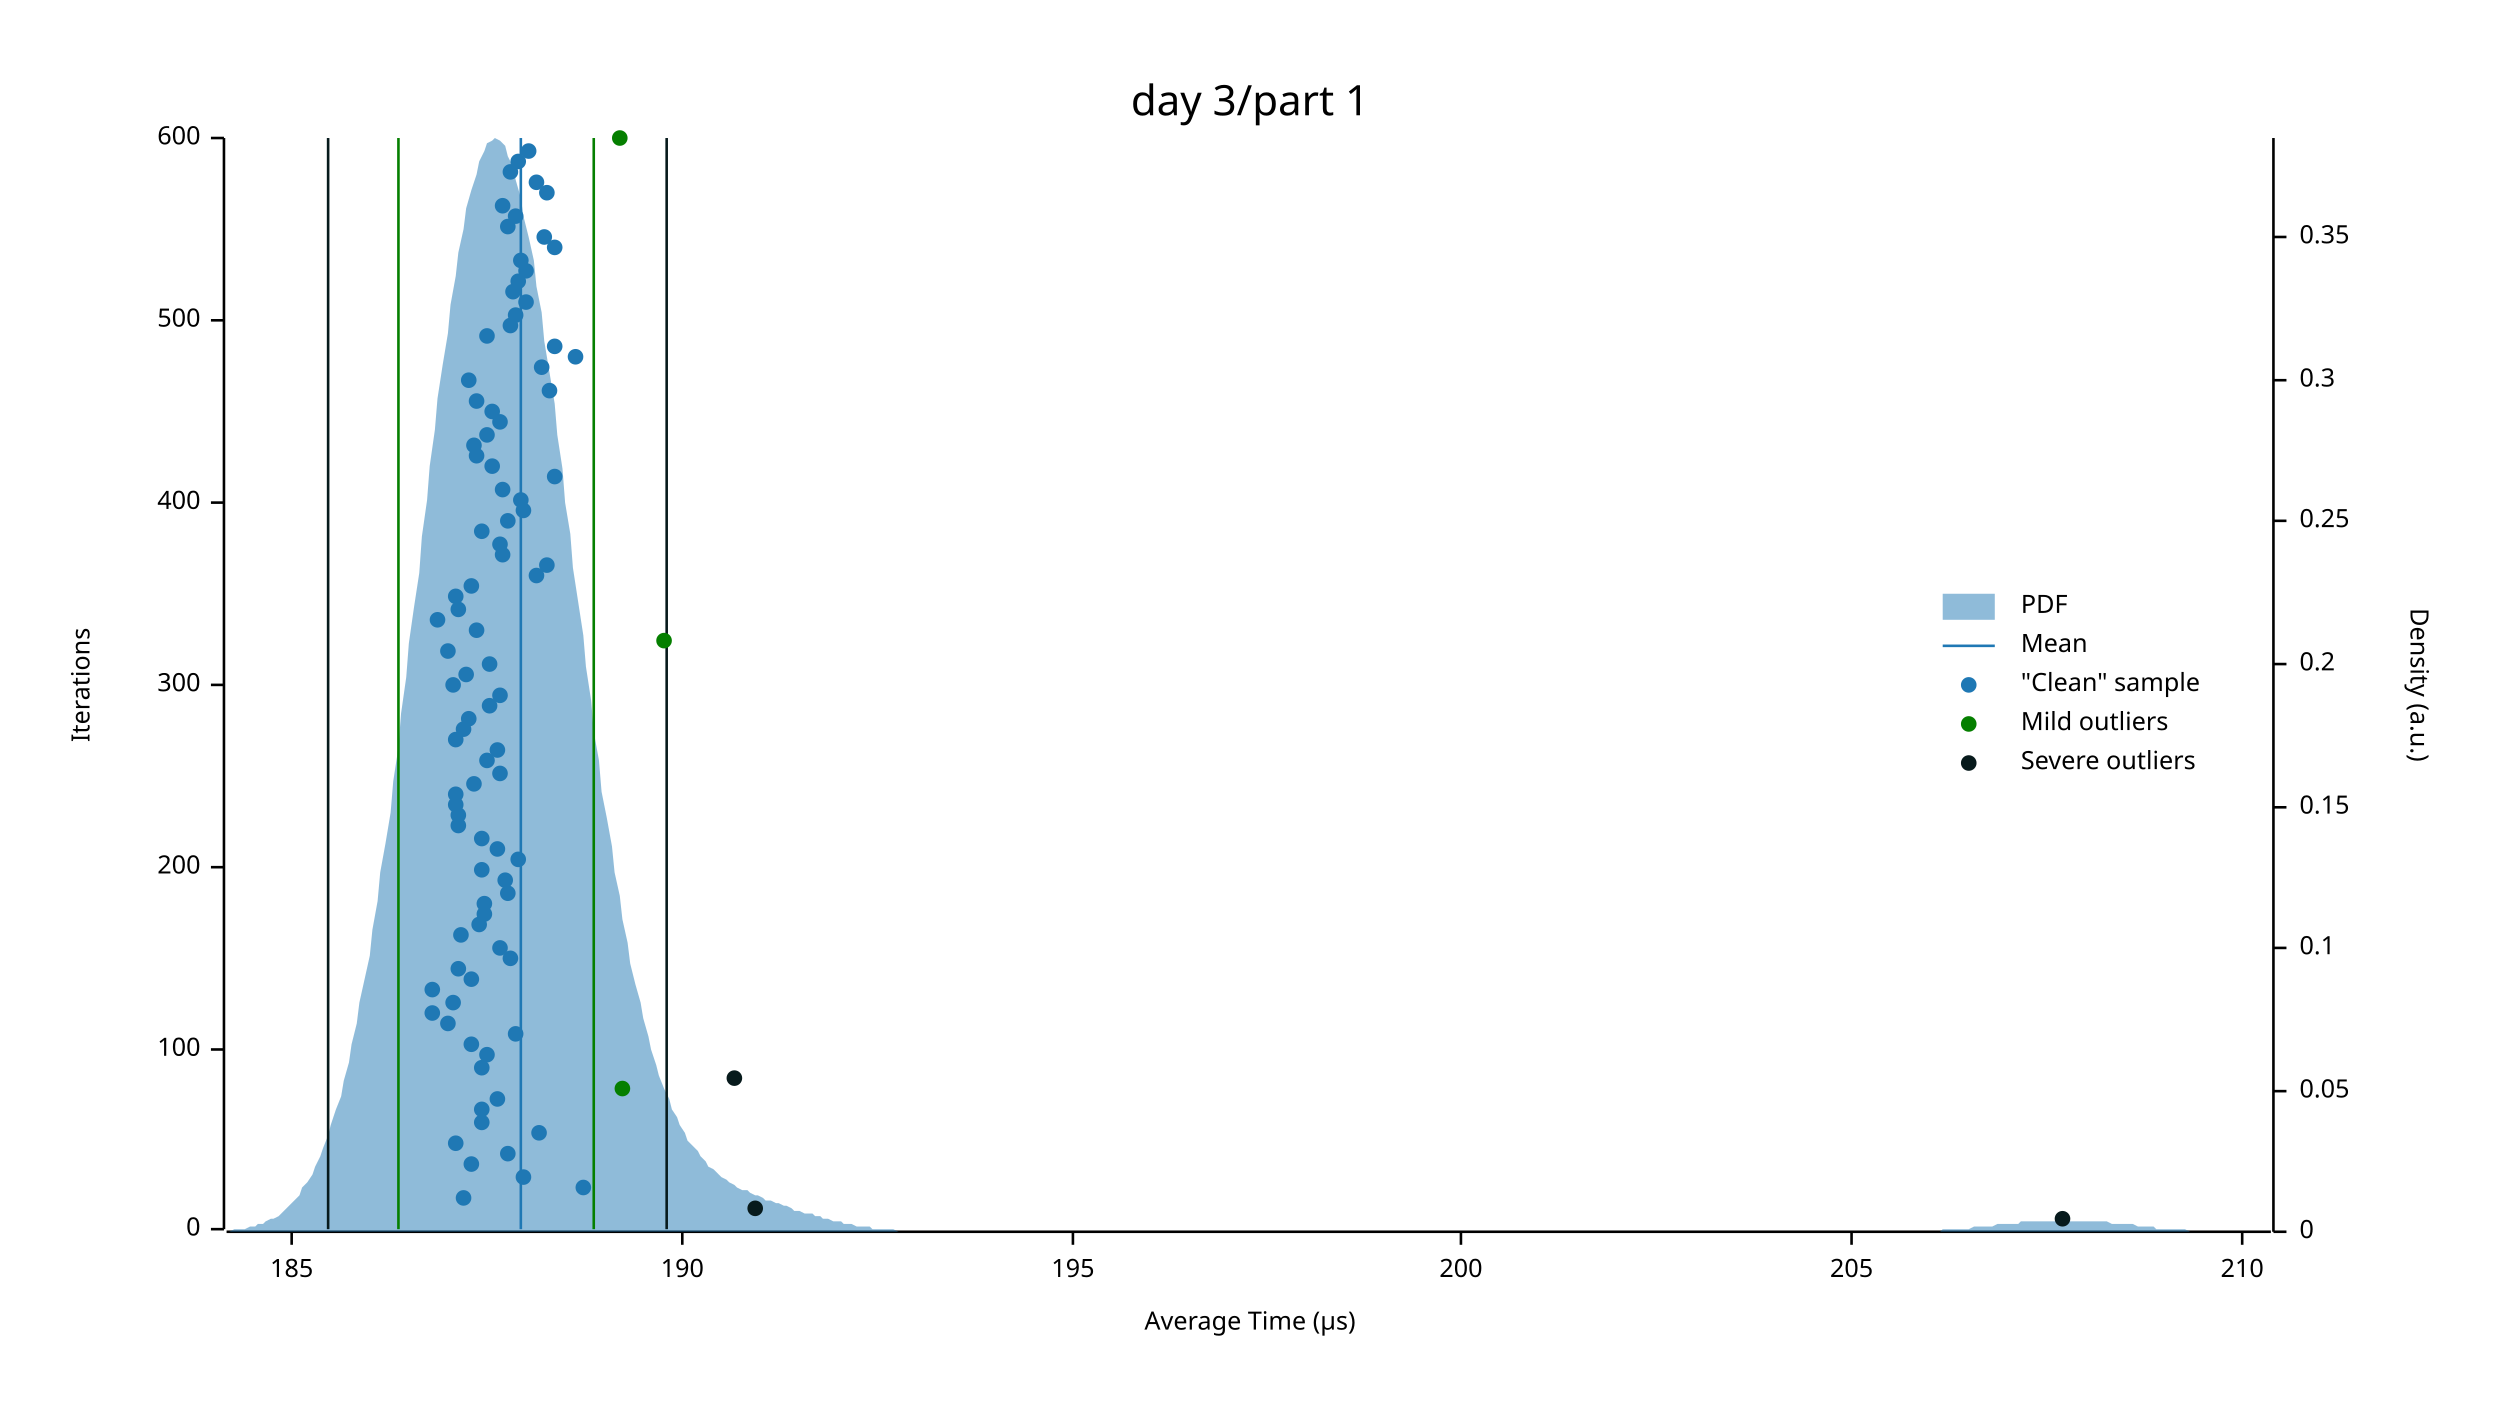
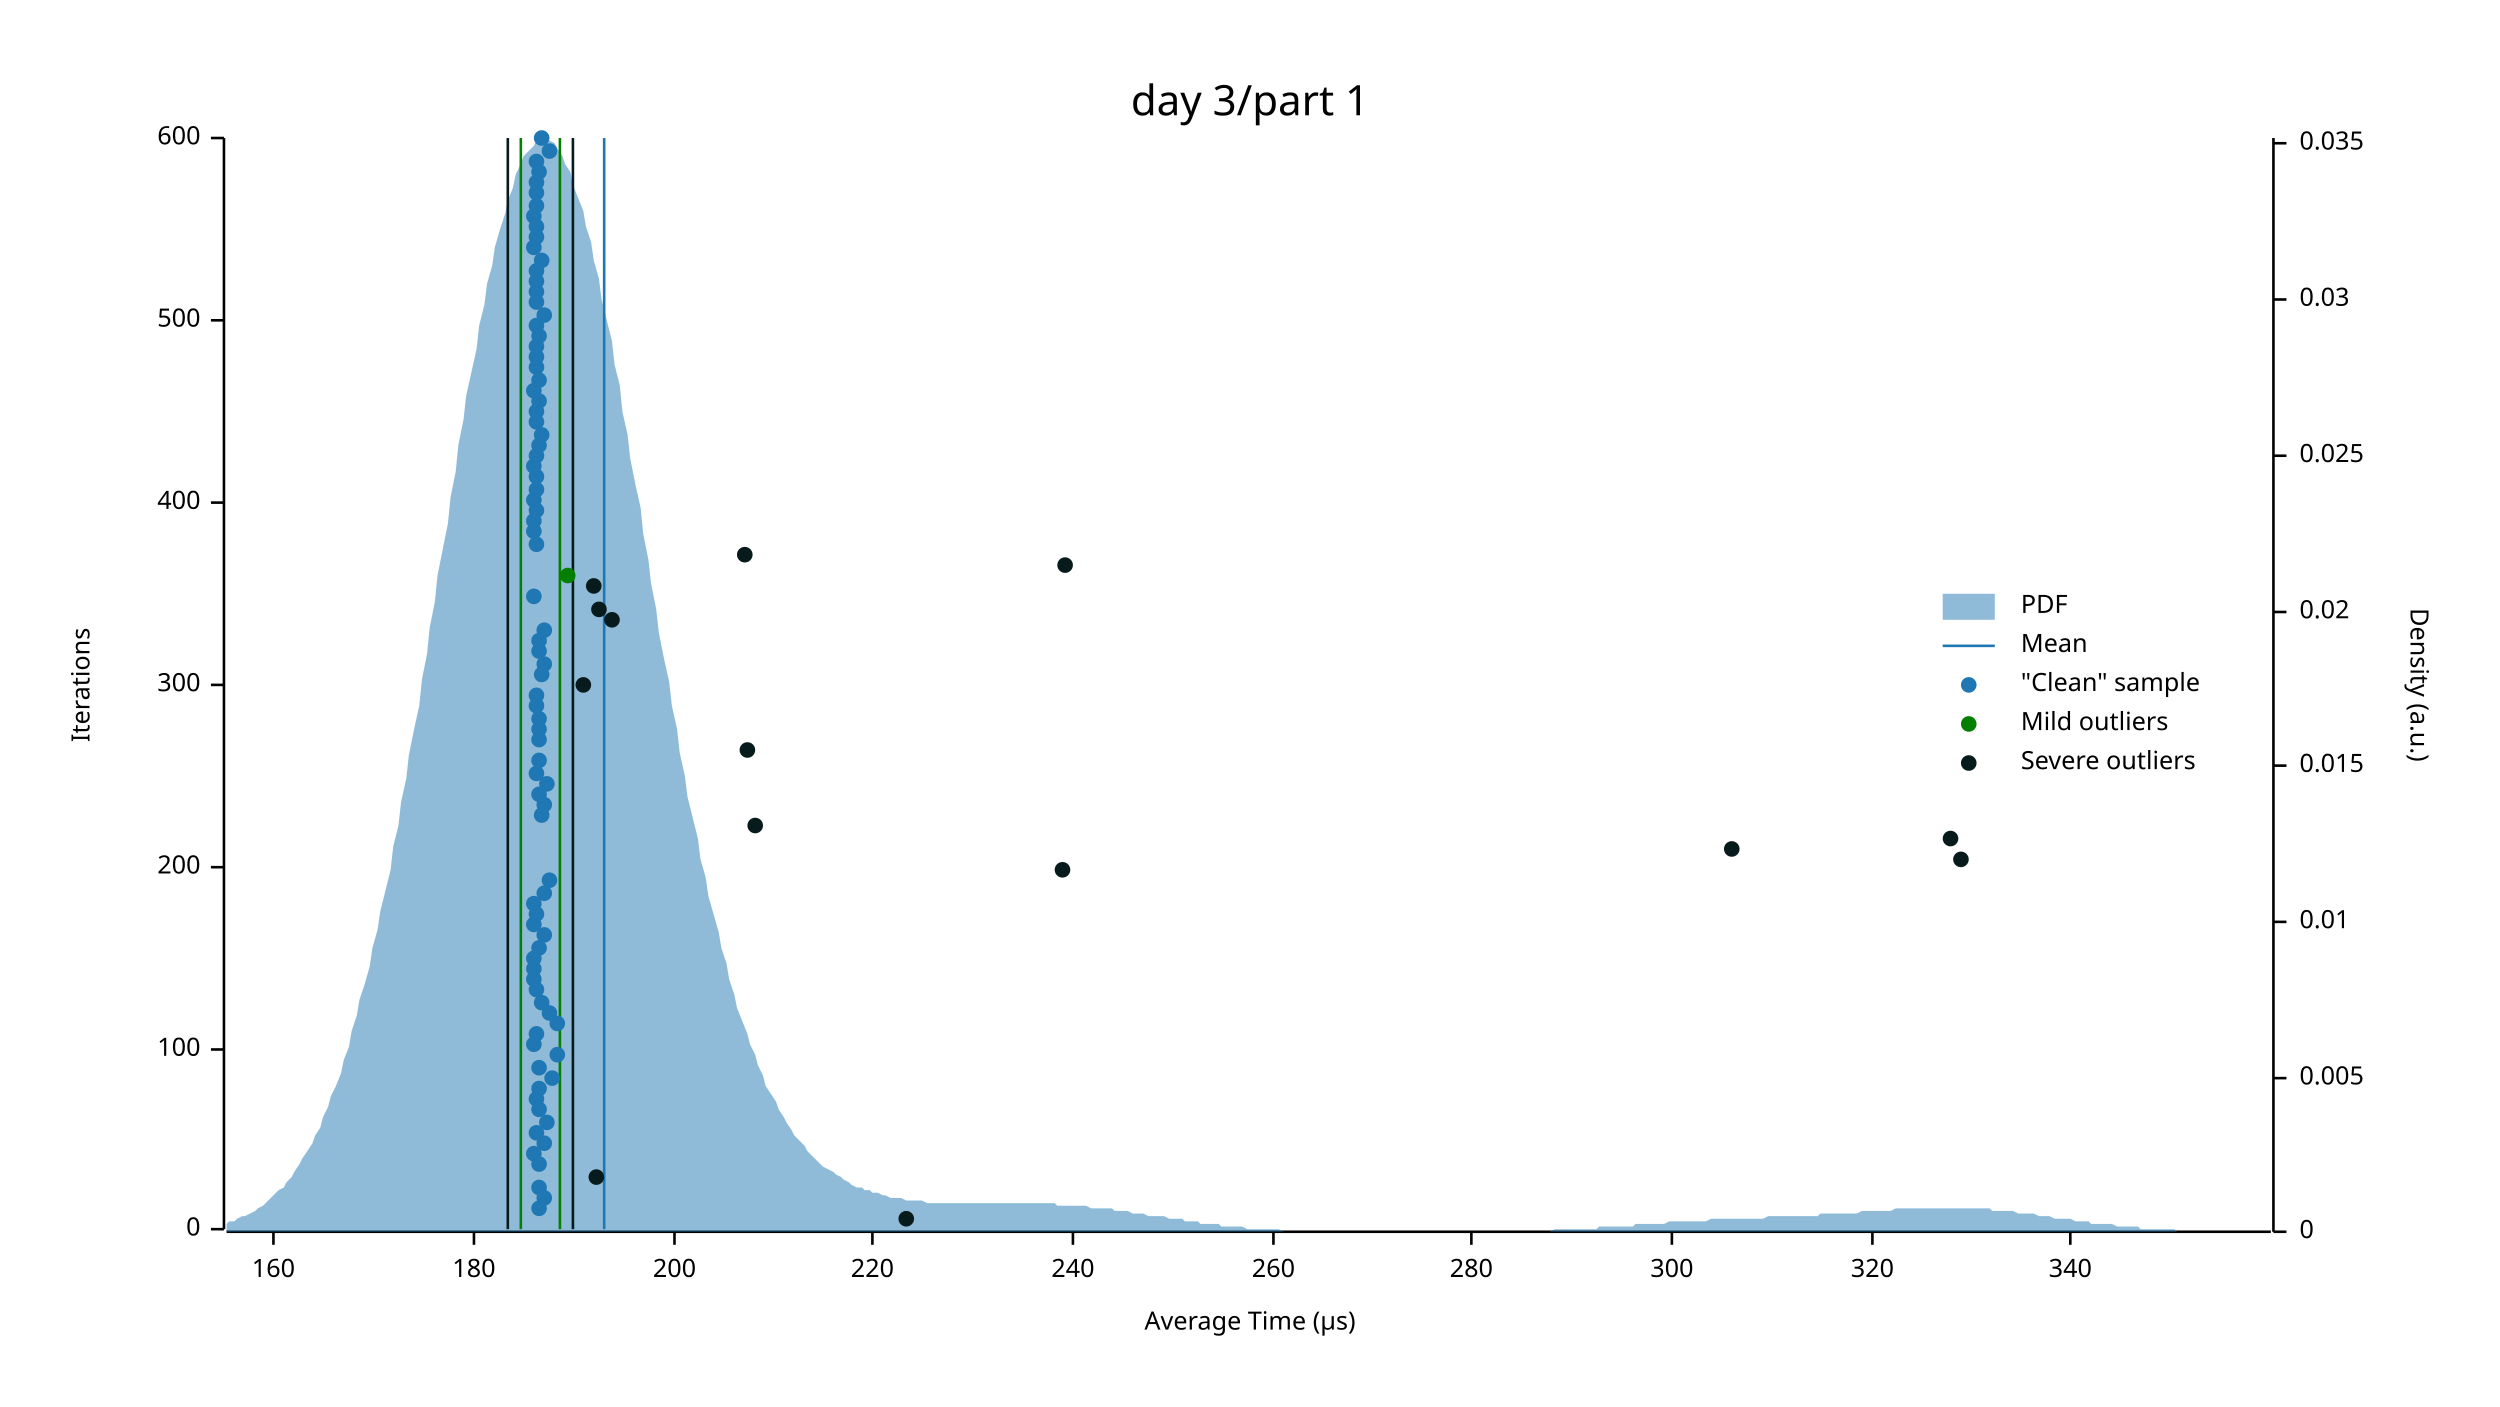
<svg xmlns="http://www.w3.org/2000/svg" width="960" height="540" viewBox="0 0 960 540">
  <text x="480" y="32" dy="0.76em" text-anchor="middle" font-family="sans-serif" font-size="16.129" opacity="1" fill="#000000">
day 3/part 1
</text>
  <text x="27" y="263" dy="0.76em" text-anchor="middle" font-family="sans-serif" font-size="9.677" opacity="1" fill="#000000" transform="rotate(270, 27, 263)">
Iterations
</text>
  <text x="480" y="513" dy="-0.5ex" text-anchor="middle" font-family="sans-serif" font-size="9.677" opacity="1" fill="#000000">
Average Time (µs)
</text>
  <polyline fill="none" opacity="1" stroke="#000000" stroke-width="1" points="86,53 86,472 " />
  <text x="77" y="472" dy="0.5ex" text-anchor="end" font-family="sans-serif" font-size="9.677" opacity="1" fill="#000000">
0
</text>
  <polyline fill="none" opacity="1" stroke="#000000" stroke-width="1" points="81,472 86,472 " />
  <text x="77" y="403" dy="0.5ex" text-anchor="end" font-family="sans-serif" font-size="9.677" opacity="1" fill="#000000">
100
</text>
  <polyline fill="none" opacity="1" stroke="#000000" stroke-width="1" points="81,403 86,403 " />
  <text x="77" y="333" dy="0.5ex" text-anchor="end" font-family="sans-serif" font-size="9.677" opacity="1" fill="#000000">
200
</text>
  <polyline fill="none" opacity="1" stroke="#000000" stroke-width="1" points="81,333 86,333 " />
  <text x="77" y="263" dy="0.5ex" text-anchor="end" font-family="sans-serif" font-size="9.677" opacity="1" fill="#000000">
300
</text>
  <polyline fill="none" opacity="1" stroke="#000000" stroke-width="1" points="81,263 86,263 " />
  <text x="77" y="193" dy="0.5ex" text-anchor="end" font-family="sans-serif" font-size="9.677" opacity="1" fill="#000000">
400
</text>
  <polyline fill="none" opacity="1" stroke="#000000" stroke-width="1" points="81,193 86,193 " />
  <text x="77" y="123" dy="0.5ex" text-anchor="end" font-family="sans-serif" font-size="9.677" opacity="1" fill="#000000">
500
</text>
  <polyline fill="none" opacity="1" stroke="#000000" stroke-width="1" points="81,123 86,123 " />
  <text x="77" y="53" dy="0.5ex" text-anchor="end" font-family="sans-serif" font-size="9.677" opacity="1" fill="#000000">
600
</text>
  <polyline fill="none" opacity="1" stroke="#000000" stroke-width="1" points="81,53 86,53 " />
  <polyline fill="none" opacity="1" stroke="#000000" stroke-width="1" points="87,473 872,473 " />
-   <text x="112" y="483" dy="0.76em" text-anchor="middle" font-family="sans-serif" font-size="9.677" opacity="1" fill="#000000">
- 185
- </text>
-   <polyline fill="none" opacity="1" stroke="#000000" stroke-width="1" points="112,473 112,478 " />
-   <text x="262" y="483" dy="0.76em" text-anchor="middle" font-family="sans-serif" font-size="9.677" opacity="1" fill="#000000">
- 190
- </text>
-   <polyline fill="none" opacity="1" stroke="#000000" stroke-width="1" points="262,473 262,478 " />
+   <text x="105" y="483" dy="0.76em" text-anchor="middle" font-family="sans-serif" font-size="9.677" opacity="1" fill="#000000">
+ 160
+ </text>
+   <polyline fill="none" opacity="1" stroke="#000000" stroke-width="1" points="105,473 105,478 " />
+   <text x="182" y="483" dy="0.76em" text-anchor="middle" font-family="sans-serif" font-size="9.677" opacity="1" fill="#000000">
+ 180
+ </text>
+   <polyline fill="none" opacity="1" stroke="#000000" stroke-width="1" points="182,473 182,478 " />
+   <text x="259" y="483" dy="0.76em" text-anchor="middle" font-family="sans-serif" font-size="9.677" opacity="1" fill="#000000">
+ 200
+ </text>
+   <polyline fill="none" opacity="1" stroke="#000000" stroke-width="1" points="259,473 259,478 " />
+   <text x="335" y="483" dy="0.76em" text-anchor="middle" font-family="sans-serif" font-size="9.677" opacity="1" fill="#000000">
+ 220
+ </text>
+   <polyline fill="none" opacity="1" stroke="#000000" stroke-width="1" points="335,473 335,478 " />
  <text x="412" y="483" dy="0.76em" text-anchor="middle" font-family="sans-serif" font-size="9.677" opacity="1" fill="#000000">
- 195
+ 240
</text>
  <polyline fill="none" opacity="1" stroke="#000000" stroke-width="1" points="412,473 412,478 " />
-   <text x="561" y="483" dy="0.76em" text-anchor="middle" font-family="sans-serif" font-size="9.677" opacity="1" fill="#000000">
- 200
- </text>
-   <polyline fill="none" opacity="1" stroke="#000000" stroke-width="1" points="561,473 561,478 " />
-   <text x="711" y="483" dy="0.76em" text-anchor="middle" font-family="sans-serif" font-size="9.677" opacity="1" fill="#000000">
- 205
- </text>
-   <polyline fill="none" opacity="1" stroke="#000000" stroke-width="1" points="711,473 711,478 " />
-   <text x="861" y="483" dy="0.76em" text-anchor="middle" font-family="sans-serif" font-size="9.677" opacity="1" fill="#000000">
- 210
- </text>
-   <polyline fill="none" opacity="1" stroke="#000000" stroke-width="1" points="861,473 861,478 " />
+   <text x="489" y="483" dy="0.76em" text-anchor="middle" font-family="sans-serif" font-size="9.677" opacity="1" fill="#000000">
+ 260
+ </text>
+   <polyline fill="none" opacity="1" stroke="#000000" stroke-width="1" points="489,473 489,478 " />
+   <text x="565" y="483" dy="0.76em" text-anchor="middle" font-family="sans-serif" font-size="9.677" opacity="1" fill="#000000">
+ 280
+ </text>
+   <polyline fill="none" opacity="1" stroke="#000000" stroke-width="1" points="565,473 565,478 " />
+   <text x="642" y="483" dy="0.76em" text-anchor="middle" font-family="sans-serif" font-size="9.677" opacity="1" fill="#000000">
+ 300
+ </text>
+   <polyline fill="none" opacity="1" stroke="#000000" stroke-width="1" points="642,473 642,478 " />
+   <text x="719" y="483" dy="0.76em" text-anchor="middle" font-family="sans-serif" font-size="9.677" opacity="1" fill="#000000">
+ 320
+ </text>
+   <polyline fill="none" opacity="1" stroke="#000000" stroke-width="1" points="719,473 719,478 " />
+   <text x="795" y="483" dy="0.76em" text-anchor="middle" font-family="sans-serif" font-size="9.677" opacity="1" fill="#000000">
+ 340
+ </text>
+   <polyline fill="none" opacity="1" stroke="#000000" stroke-width="1" points="795,473 795,478 " />
  <text x="933" y="263" dy="0.76em" text-anchor="middle" font-family="sans-serif" font-size="9.677" opacity="1" fill="#000000" transform="rotate(90, 933, 263)">
Density (a.u.)
</text>
  <polyline fill="none" opacity="1" stroke="#000000" stroke-width="1" points="873,53 873,473 " />
  <text x="883" y="473" dy="0.5ex" text-anchor="start" font-family="sans-serif" font-size="9.677" opacity="1" fill="#000000">
0
</text>
  <polyline fill="none" opacity="1" stroke="#000000" stroke-width="1" points="873,473 878,473 " />
-   <text x="883" y="419" dy="0.5ex" text-anchor="start" font-family="sans-serif" font-size="9.677" opacity="1" fill="#000000">
- 0.05
- </text>
-   <polyline fill="none" opacity="1" stroke="#000000" stroke-width="1" points="873,419 878,419 " />
-   <text x="883" y="364" dy="0.5ex" text-anchor="start" font-family="sans-serif" font-size="9.677" opacity="1" fill="#000000">
- 0.1
- </text>
-   <polyline fill="none" opacity="1" stroke="#000000" stroke-width="1" points="873,364 878,364 " />
-   <text x="883" y="310" dy="0.5ex" text-anchor="start" font-family="sans-serif" font-size="9.677" opacity="1" fill="#000000">
- 0.15
- </text>
-   <polyline fill="none" opacity="1" stroke="#000000" stroke-width="1" points="873,310 878,310 " />
-   <text x="883" y="255" dy="0.5ex" text-anchor="start" font-family="sans-serif" font-size="9.677" opacity="1" fill="#000000">
- 0.2
- </text>
-   <polyline fill="none" opacity="1" stroke="#000000" stroke-width="1" points="873,255 878,255 " />
-   <text x="883" y="200" dy="0.5ex" text-anchor="start" font-family="sans-serif" font-size="9.677" opacity="1" fill="#000000">
- 0.25
- </text>
-   <polyline fill="none" opacity="1" stroke="#000000" stroke-width="1" points="873,200 878,200 " />
-   <text x="883" y="146" dy="0.5ex" text-anchor="start" font-family="sans-serif" font-size="9.677" opacity="1" fill="#000000">
- 0.3
- </text>
-   <polyline fill="none" opacity="1" stroke="#000000" stroke-width="1" points="873,146 878,146 " />
-   <text x="883" y="91" dy="0.5ex" text-anchor="start" font-family="sans-serif" font-size="9.677" opacity="1" fill="#000000">
- 0.35
- </text>
-   <polyline fill="none" opacity="1" stroke="#000000" stroke-width="1" points="873,91 878,91 " />
-   <polygon opacity="0.5" fill="#1F78B4" points="87,473 88,473 90,472 91,472 93,472 94,472 96,471 98,471 99,470 101,470 102,469 104,468 105,468 107,467 109,465 110,464 112,462 113,461 115,459 116,456 118,454 120,451 121,448 123,444 124,441 126,436 127,432 129,426 131,421 132,415 134,408 135,401 137,393 138,385 140,376 142,367 143,357 145,346 146,335 148,324 150,312 151,300 153,287 154,274 156,260 157,247 159,233 161,220 162,206 164,192 165,179 167,165 168,153 170,140 172,128 173,117 175,106 176,97 178,88 179,80 181,73 183,67 184,62 186,58 187,55 189,54 190,53 192,54 194,56 195,60 197,64 198,69 200,76 201,83 203,91 205,100 206,110 208,120 209,131 211,143 213,155 214,167 216,180 217,193 219,205 220,218 222,231 224,244 225,256 227,269 228,281 230,292 231,304 233,314 235,325 236,335 238,344 239,353 241,362 242,370 244,378 246,385 247,391 249,398 250,403 252,409 253,413 255,418 257,422 258,426 260,429 261,432 263,435 264,438 266,440 268,442 269,444 271,446 272,448 274,449 276,451 277,452 279,453 280,454 282,455 283,456 285,457 287,457 288,458 290,459 291,459 293,460 294,461 296,461 298,462 299,462 301,463 302,463 304,464 305,465 307,465 309,466 310,466 312,466 313,467 315,467 316,468 318,468 320,469 321,469 323,469 324,470 326,470 327,470 329,471 331,471 332,471 334,471 335,472 337,472 339,472 340,472 342,472 343,472 345,473 346,473 348,473 350,473 351,473 353,473 354,473 356,473 357,473 359,473 361,473 362,473 364,473 365,473 367,473 368,473 370,473 372,473 373,473 375,473 376,473 378,473 379,473 381,473 383,473 384,473 386,473 387,473 389,473 391,473 392,473 394,473 395,473 397,473 398,473 400,473 402,473 403,473 405,473 406,473 408,473 409,473 411,473 413,473 414,473 416,473 417,473 419,473 420,473 422,473 424,473 425,473 427,473 428,473 430,473 431,473 433,473 435,473 436,473 438,473 439,473 441,473 442,473 444,473 446,473 447,473 449,473 450,473 452,473 454,473 455,473 457,473 458,473 460,473 461,473 463,473 465,473 466,473 468,473 469,473 471,473 472,473 474,473 476,473 477,473 479,473 480,473 482,473 483,473 485,473 487,473 488,473 490,473 491,473 493,473 494,473 496,473 498,473 499,473 501,473 502,473 504,473 505,473 507,473 509,473 510,473 512,473 513,473 515,473 517,473 518,473 520,473 521,473 523,473 524,473 526,473 528,473 529,473 531,473 532,473 534,473 535,473 537,473 539,473 540,473 542,473 543,473 545,473 546,473 548,473 550,473 551,473 553,473 554,473 556,473 557,473 559,473 561,473 562,473 564,473 565,473 567,473 568,473 570,473 572,473 573,473 575,473 576,473 578,473 580,473 581,473 583,473 584,473 586,473 587,473 589,473 591,473 592,473 594,473 595,473 597,473 598,473 600,473 602,473 603,473 605,473 606,473 608,473 609,473 611,473 613,473 614,473 616,473 617,473 619,473 620,473 622,473 624,473 625,473 627,473 628,473 630,473 632,473 633,473 635,473 636,473 638,473 639,473 641,473 643,473 644,473 646,473 647,473 649,473 650,473 652,473 654,473 655,473 657,473 658,473 660,473 661,473 663,473 665,473 666,473 668,473 669,473 671,473 672,473 674,473 676,473 677,473 679,473 680,473 682,473 683,473 685,473 687,473 688,473 690,473 691,473 693,473 695,473 696,473 698,473 699,473 701,473 702,473 704,473 706,473 707,473 709,473 710,473 712,473 713,473 715,473 717,473 718,473 720,473 721,473 723,473 724,473 726,473 728,473 729,473 731,473 732,473 734,473 735,473 737,473 739,473 740,473 742,473 743,473 745,473 746,472 748,472 750,472 751,472 753,472 754,472 756,472 758,471 759,471 761,471 762,471 764,471 765,471 767,470 769,470 770,470 772,470 773,470 775,470 776,469 778,469 780,469 781,469 783,469 784,469 786,469 787,469 789,469 791,469 792,469 794,469 795,469 797,469 798,469 800,469 802,469 803,469 805,469 806,469 808,469 809,469 811,470 813,470 814,470 816,470 817,470 819,470 821,471 822,471 824,471 825,471 827,471 828,472 830,472 832,472 833,472 835,472 836,472 838,472 839,472 841,473 843,473 844,473 846,473 847,473 849,473 850,473 852,473 854,473 855,473 857,473 858,473 860,473 861,473 863,473 865,473 866,473 868,473 869,473 871,473 873,473 873,473 87,473 " />
-   <polyline fill="none" opacity="1" stroke="#1F78B4" stroke-width="1" points="200,472 200,53 " />
-   <polyline fill="none" opacity="1" stroke="#057F00" stroke-width="1" points="153,472 153,53 " />
-   <polyline fill="none" opacity="1" stroke="#057F00" stroke-width="1" points="228,472 228,53 " />
-   <polyline fill="none" opacity="1" stroke="#071A1C" stroke-width="1" points="126,472 126,53 " />
-   <polyline fill="none" opacity="1" stroke="#071A1C" stroke-width="1" points="256,472 256,53 " />
-   <circle cx="178" cy="460" r="3" opacity="1" fill="#1F78B4" stroke="none" stroke-width="1" />
-   <circle cx="224" cy="456" r="3" opacity="1" fill="#1F78B4" stroke="none" stroke-width="1" />
-   <circle cx="201" cy="452" r="3" opacity="1" fill="#1F78B4" stroke="none" stroke-width="1" />
-   <circle cx="181" cy="447" r="3" opacity="1" fill="#1F78B4" stroke="none" stroke-width="1" />
-   <circle cx="195" cy="443" r="3" opacity="1" fill="#1F78B4" stroke="none" stroke-width="1" />
-   <circle cx="175" cy="439" r="3" opacity="1" fill="#1F78B4" stroke="none" stroke-width="1" />
-   <circle cx="207" cy="435" r="3" opacity="1" fill="#1F78B4" stroke="none" stroke-width="1" />
-   <circle cx="185" cy="431" r="3" opacity="1" fill="#1F78B4" stroke="none" stroke-width="1" />
-   <circle cx="185" cy="426" r="3" opacity="1" fill="#1F78B4" stroke="none" stroke-width="1" />
-   <circle cx="191" cy="422" r="3" opacity="1" fill="#1F78B4" stroke="none" stroke-width="1" />
-   <circle cx="185" cy="410" r="3" opacity="1" fill="#1F78B4" stroke="none" stroke-width="1" />
-   <circle cx="187" cy="405" r="3" opacity="1" fill="#1F78B4" stroke="none" stroke-width="1" />
-   <circle cx="181" cy="401" r="3" opacity="1" fill="#1F78B4" stroke="none" stroke-width="1" />
-   <circle cx="198" cy="397" r="3" opacity="1" fill="#1F78B4" stroke="none" stroke-width="1" />
-   <circle cx="172" cy="393" r="3" opacity="1" fill="#1F78B4" stroke="none" stroke-width="1" />
-   <circle cx="166" cy="389" r="3" opacity="1" fill="#1F78B4" stroke="none" stroke-width="1" />
-   <circle cx="174" cy="385" r="3" opacity="1" fill="#1F78B4" stroke="none" stroke-width="1" />
-   <circle cx="166" cy="380" r="3" opacity="1" fill="#1F78B4" stroke="none" stroke-width="1" />
-   <circle cx="181" cy="376" r="3" opacity="1" fill="#1F78B4" stroke="none" stroke-width="1" />
-   <circle cx="176" cy="372" r="3" opacity="1" fill="#1F78B4" stroke="none" stroke-width="1" />
-   <circle cx="196" cy="368" r="3" opacity="1" fill="#1F78B4" stroke="none" stroke-width="1" />
-   <circle cx="192" cy="364" r="3" opacity="1" fill="#1F78B4" stroke="none" stroke-width="1" />
-   <circle cx="177" cy="359" r="3" opacity="1" fill="#1F78B4" stroke="none" stroke-width="1" />
-   <circle cx="184" cy="355" r="3" opacity="1" fill="#1F78B4" stroke="none" stroke-width="1" />
-   <circle cx="186" cy="351" r="3" opacity="1" fill="#1F78B4" stroke="none" stroke-width="1" />
-   <circle cx="186" cy="347" r="3" opacity="1" fill="#1F78B4" stroke="none" stroke-width="1" />
-   <circle cx="195" cy="343" r="3" opacity="1" fill="#1F78B4" stroke="none" stroke-width="1" />
-   <circle cx="194" cy="338" r="3" opacity="1" fill="#1F78B4" stroke="none" stroke-width="1" />
-   <circle cx="185" cy="334" r="3" opacity="1" fill="#1F78B4" stroke="none" stroke-width="1" />
-   <circle cx="199" cy="330" r="3" opacity="1" fill="#1F78B4" stroke="none" stroke-width="1" />
-   <circle cx="191" cy="326" r="3" opacity="1" fill="#1F78B4" stroke="none" stroke-width="1" />
-   <circle cx="185" cy="322" r="3" opacity="1" fill="#1F78B4" stroke="none" stroke-width="1" />
-   <circle cx="176" cy="317" r="3" opacity="1" fill="#1F78B4" stroke="none" stroke-width="1" />
-   <circle cx="176" cy="313" r="3" opacity="1" fill="#1F78B4" stroke="none" stroke-width="1" />
-   <circle cx="175" cy="309" r="3" opacity="1" fill="#1F78B4" stroke="none" stroke-width="1" />
-   <circle cx="175" cy="305" r="3" opacity="1" fill="#1F78B4" stroke="none" stroke-width="1" />
-   <circle cx="182" cy="301" r="3" opacity="1" fill="#1F78B4" stroke="none" stroke-width="1" />
-   <circle cx="192" cy="297" r="3" opacity="1" fill="#1F78B4" stroke="none" stroke-width="1" />
-   <circle cx="187" cy="292" r="3" opacity="1" fill="#1F78B4" stroke="none" stroke-width="1" />
-   <circle cx="191" cy="288" r="3" opacity="1" fill="#1F78B4" stroke="none" stroke-width="1" />
-   <circle cx="175" cy="284" r="3" opacity="1" fill="#1F78B4" stroke="none" stroke-width="1" />
-   <circle cx="178" cy="280" r="3" opacity="1" fill="#1F78B4" stroke="none" stroke-width="1" />
-   <circle cx="180" cy="276" r="3" opacity="1" fill="#1F78B4" stroke="none" stroke-width="1" />
-   <circle cx="188" cy="271" r="3" opacity="1" fill="#1F78B4" stroke="none" stroke-width="1" />
-   <circle cx="192" cy="267" r="3" opacity="1" fill="#1F78B4" stroke="none" stroke-width="1" />
-   <circle cx="174" cy="263" r="3" opacity="1" fill="#1F78B4" stroke="none" stroke-width="1" />
-   <circle cx="179" cy="259" r="3" opacity="1" fill="#1F78B4" stroke="none" stroke-width="1" />
-   <circle cx="188" cy="255" r="3" opacity="1" fill="#1F78B4" stroke="none" stroke-width="1" />
-   <circle cx="172" cy="250" r="3" opacity="1" fill="#1F78B4" stroke="none" stroke-width="1" />
-   <circle cx="183" cy="242" r="3" opacity="1" fill="#1F78B4" stroke="none" stroke-width="1" />
-   <circle cx="168" cy="238" r="3" opacity="1" fill="#1F78B4" stroke="none" stroke-width="1" />
-   <circle cx="176" cy="234" r="3" opacity="1" fill="#1F78B4" stroke="none" stroke-width="1" />
-   <circle cx="175" cy="229" r="3" opacity="1" fill="#1F78B4" stroke="none" stroke-width="1" />
-   <circle cx="181" cy="225" r="3" opacity="1" fill="#1F78B4" stroke="none" stroke-width="1" />
-   <circle cx="206" cy="221" r="3" opacity="1" fill="#1F78B4" stroke="none" stroke-width="1" />
-   <circle cx="210" cy="217" r="3" opacity="1" fill="#1F78B4" stroke="none" stroke-width="1" />
-   <circle cx="193" cy="213" r="3" opacity="1" fill="#1F78B4" stroke="none" stroke-width="1" />
-   <circle cx="192" cy="209" r="3" opacity="1" fill="#1F78B4" stroke="none" stroke-width="1" />
-   <circle cx="185" cy="204" r="3" opacity="1" fill="#1F78B4" stroke="none" stroke-width="1" />
-   <circle cx="195" cy="200" r="3" opacity="1" fill="#1F78B4" stroke="none" stroke-width="1" />
-   <circle cx="201" cy="196" r="3" opacity="1" fill="#1F78B4" stroke="none" stroke-width="1" />
-   <circle cx="200" cy="192" r="3" opacity="1" fill="#1F78B4" stroke="none" stroke-width="1" />
-   <circle cx="193" cy="188" r="3" opacity="1" fill="#1F78B4" stroke="none" stroke-width="1" />
-   <circle cx="213" cy="183" r="3" opacity="1" fill="#1F78B4" stroke="none" stroke-width="1" />
-   <circle cx="189" cy="179" r="3" opacity="1" fill="#1F78B4" stroke="none" stroke-width="1" />
-   <circle cx="183" cy="175" r="3" opacity="1" fill="#1F78B4" stroke="none" stroke-width="1" />
-   <circle cx="182" cy="171" r="3" opacity="1" fill="#1F78B4" stroke="none" stroke-width="1" />
-   <circle cx="187" cy="167" r="3" opacity="1" fill="#1F78B4" stroke="none" stroke-width="1" />
-   <circle cx="192" cy="162" r="3" opacity="1" fill="#1F78B4" stroke="none" stroke-width="1" />
-   <circle cx="189" cy="158" r="3" opacity="1" fill="#1F78B4" stroke="none" stroke-width="1" />
-   <circle cx="183" cy="154" r="3" opacity="1" fill="#1F78B4" stroke="none" stroke-width="1" />
-   <circle cx="211" cy="150" r="3" opacity="1" fill="#1F78B4" stroke="none" stroke-width="1" />
-   <circle cx="180" cy="146" r="3" opacity="1" fill="#1F78B4" stroke="none" stroke-width="1" />
-   <circle cx="208" cy="141" r="3" opacity="1" fill="#1F78B4" stroke="none" stroke-width="1" />
-   <circle cx="221" cy="137" r="3" opacity="1" fill="#1F78B4" stroke="none" stroke-width="1" />
-   <circle cx="213" cy="133" r="3" opacity="1" fill="#1F78B4" stroke="none" stroke-width="1" />
-   <circle cx="187" cy="129" r="3" opacity="1" fill="#1F78B4" stroke="none" stroke-width="1" />
-   <circle cx="196" cy="125" r="3" opacity="1" fill="#1F78B4" stroke="none" stroke-width="1" />
-   <circle cx="198" cy="121" r="3" opacity="1" fill="#1F78B4" stroke="none" stroke-width="1" />
-   <circle cx="202" cy="116" r="3" opacity="1" fill="#1F78B4" stroke="none" stroke-width="1" />
-   <circle cx="197" cy="112" r="3" opacity="1" fill="#1F78B4" stroke="none" stroke-width="1" />
-   <circle cx="199" cy="108" r="3" opacity="1" fill="#1F78B4" stroke="none" stroke-width="1" />
-   <circle cx="202" cy="104" r="3" opacity="1" fill="#1F78B4" stroke="none" stroke-width="1" />
-   <circle cx="200" cy="100" r="3" opacity="1" fill="#1F78B4" stroke="none" stroke-width="1" />
-   <circle cx="213" cy="95" r="3" opacity="1" fill="#1F78B4" stroke="none" stroke-width="1" />
-   <circle cx="209" cy="91" r="3" opacity="1" fill="#1F78B4" stroke="none" stroke-width="1" />
-   <circle cx="195" cy="87" r="3" opacity="1" fill="#1F78B4" stroke="none" stroke-width="1" />
-   <circle cx="198" cy="83" r="3" opacity="1" fill="#1F78B4" stroke="none" stroke-width="1" />
-   <circle cx="193" cy="79" r="3" opacity="1" fill="#1F78B4" stroke="none" stroke-width="1" />
-   <circle cx="210" cy="74" r="3" opacity="1" fill="#1F78B4" stroke="none" stroke-width="1" />
+   <text x="883" y="414" dy="0.5ex" text-anchor="start" font-family="sans-serif" font-size="9.677" opacity="1" fill="#000000">
+ 0.005
+ </text>
+   <polyline fill="none" opacity="1" stroke="#000000" stroke-width="1" points="873,414 878,414 " />
+   <text x="883" y="354" dy="0.5ex" text-anchor="start" font-family="sans-serif" font-size="9.677" opacity="1" fill="#000000">
+ 0.01
+ </text>
+   <polyline fill="none" opacity="1" stroke="#000000" stroke-width="1" points="873,354 878,354 " />
+   <text x="883" y="294" dy="0.5ex" text-anchor="start" font-family="sans-serif" font-size="9.677" opacity="1" fill="#000000">
+ 0.015
+ </text>
+   <polyline fill="none" opacity="1" stroke="#000000" stroke-width="1" points="873,294 878,294 " />
+   <text x="883" y="235" dy="0.5ex" text-anchor="start" font-family="sans-serif" font-size="9.677" opacity="1" fill="#000000">
+ 0.02
+ </text>
+   <polyline fill="none" opacity="1" stroke="#000000" stroke-width="1" points="873,235 878,235 " />
+   <text x="883" y="175" dy="0.5ex" text-anchor="start" font-family="sans-serif" font-size="9.677" opacity="1" fill="#000000">
+ 0.025
+ </text>
+   <polyline fill="none" opacity="1" stroke="#000000" stroke-width="1" points="873,175 878,175 " />
+   <text x="883" y="115" dy="0.5ex" text-anchor="start" font-family="sans-serif" font-size="9.677" opacity="1" fill="#000000">
+ 0.03
+ </text>
+   <polyline fill="none" opacity="1" stroke="#000000" stroke-width="1" points="873,115 878,115 " />
+   <text x="883" y="55" dy="0.5ex" text-anchor="start" font-family="sans-serif" font-size="9.677" opacity="1" fill="#000000">
+ 0.035
+ </text>
+   <polyline fill="none" opacity="1" stroke="#000000" stroke-width="1" points="873,55 878,55 " />
+   <polygon opacity="0.5" fill="#1F78B4" points="87,470 88,469 90,469 91,468 93,467 94,467 96,466 98,465 99,464 101,463 102,462 104,460 105,459 107,457 109,456 110,454 112,452 113,450 115,447 116,445 118,442 120,439 121,436 123,433 124,429 126,425 127,421 129,417 131,412 132,407 134,402 135,396 137,390 138,384 140,378 142,371 143,364 145,357 146,350 148,342 150,334 151,325 153,317 154,308 156,299 157,290 159,280 161,271 162,261 164,251 165,241 167,231 168,221 170,211 172,201 173,191 175,181 176,171 178,161 179,152 181,143 183,134 184,125 186,117 187,109 189,102 190,95 192,88 194,82 195,77 197,72 198,67 200,63 201,60 203,58 205,56 206,54 208,54 209,53 211,54 213,55 214,57 216,60 217,63 219,66 220,71 222,76 224,81 225,87 227,93 228,100 230,107 231,115 233,123 235,131 236,140 238,148 239,158 241,167 242,176 244,186 246,195 247,205 249,215 250,224 252,234 253,243 255,253 257,262 258,271 260,280 261,289 263,298 264,306 266,314 268,322 269,330 271,337 272,344 274,351 276,358 277,364 279,370 280,376 282,382 283,387 285,392 287,397 288,401 290,405 291,409 293,413 294,417 296,420 298,423 299,426 301,429 302,431 304,434 305,436 307,438 309,440 310,442 312,444 313,445 315,447 316,448 318,449 320,450 321,451 323,452 324,453 326,454 327,455 329,456 331,456 332,457 334,457 335,458 337,458 339,459 340,459 342,460 343,460 345,460 346,460 348,461 350,461 351,461 353,461 354,461 356,462 357,462 359,462 361,462 362,462 364,462 365,462 367,462 368,462 370,462 372,462 373,462 375,462 376,462 378,462 379,462 381,462 383,462 384,462 386,462 387,462 389,462 391,462 392,462 394,462 395,462 397,462 398,462 400,462 402,462 403,462 405,462 406,463 408,463 409,463 411,463 413,463 414,463 416,463 417,463 419,464 420,464 422,464 424,464 425,464 427,464 428,465 430,465 431,465 433,465 435,466 436,466 438,466 439,466 441,467 442,467 444,467 446,467 447,467 449,468 450,468 452,468 454,468 455,469 457,469 458,469 460,469 461,470 463,470 465,470 466,470 468,470 469,471 471,471 472,471 474,471 476,471 477,471 479,472 480,472 482,472 483,472 485,472 487,472 488,472 490,472 491,472 493,473 494,473 496,473 498,473 499,473 501,473 502,473 504,473 505,473 507,473 509,473 510,473 512,473 513,473 515,473 517,473 518,473 520,473 521,473 523,473 524,473 526,473 528,473 529,473 531,473 532,473 534,473 535,473 537,473 539,473 540,473 542,473 543,473 545,473 546,473 548,473 550,473 551,473 553,473 554,473 556,473 557,473 559,473 561,473 562,473 564,473 565,473 567,473 568,473 570,473 572,473 573,473 575,473 576,473 578,473 580,473 581,473 583,473 584,473 586,473 587,473 589,473 591,473 592,473 594,473 595,473 597,472 598,472 600,472 602,472 603,472 605,472 606,472 608,472 609,472 611,472 613,472 614,471 616,471 617,471 619,471 620,471 622,471 624,471 625,471 627,471 628,470 630,470 632,470 633,470 635,470 636,470 638,470 639,470 641,469 643,469 644,469 646,469 647,469 649,469 650,469 652,469 654,469 655,469 657,468 658,468 660,468 661,468 663,468 665,468 666,468 668,468 669,468 671,468 672,468 674,468 676,468 677,468 679,467 680,467 682,467 683,467 685,467 687,467 688,467 690,467 691,467 693,467 695,467 696,467 698,467 699,466 701,466 702,466 704,466 706,466 707,466 709,466 710,466 712,466 713,466 715,465 717,465 718,465 720,465 721,465 723,465 724,465 726,465 728,464 729,464 731,464 732,464 734,464 735,464 737,464 739,464 740,464 742,464 743,464 745,464 746,464 748,464 750,464 751,464 753,464 754,464 756,464 758,464 759,464 761,464 762,464 764,464 765,465 767,465 769,465 770,465 772,465 773,465 775,466 776,466 778,466 780,466 781,466 783,467 784,467 786,467 787,467 789,468 791,468 792,468 794,468 795,468 797,469 798,469 800,469 802,469 803,470 805,470 806,470 808,470 809,470 811,470 813,471 814,471 816,471 817,471 819,471 821,471 822,472 824,472 825,472 827,472 828,472 830,472 832,472 833,472 835,472 836,473 838,473 839,473 841,473 843,473 844,473 846,473 847,473 849,473 850,473 852,473 854,473 855,473 857,473 858,473 860,473 861,473 863,473 865,473 866,473 868,473 869,473 871,473 873,473 873,473 87,473 " />
+   <polyline fill="none" opacity="1" stroke="#1F78B4" stroke-width="1" points="232,472 232,53 " />
+   <polyline fill="none" opacity="1" stroke="#057F00" stroke-width="1" points="200,472 200,53 " />
+   <polyline fill="none" opacity="1" stroke="#057F00" stroke-width="1" points="215,472 215,53 " />
+   <polyline fill="none" opacity="1" stroke="#071A1C" stroke-width="1" points="195,472 195,53 " />
+   <polyline fill="none" opacity="1" stroke="#071A1C" stroke-width="1" points="220,472 220,53 " />
+   <circle cx="207" cy="464" r="3" opacity="1" fill="#1F78B4" stroke="none" stroke-width="1" />
+   <circle cx="209" cy="460" r="3" opacity="1" fill="#1F78B4" stroke="none" stroke-width="1" />
+   <circle cx="207" cy="456" r="3" opacity="1" fill="#1F78B4" stroke="none" stroke-width="1" />
+   <circle cx="207" cy="447" r="3" opacity="1" fill="#1F78B4" stroke="none" stroke-width="1" />
+   <circle cx="205" cy="443" r="3" opacity="1" fill="#1F78B4" stroke="none" stroke-width="1" />
+   <circle cx="209" cy="439" r="3" opacity="1" fill="#1F78B4" stroke="none" stroke-width="1" />
+   <circle cx="206" cy="435" r="3" opacity="1" fill="#1F78B4" stroke="none" stroke-width="1" />
+   <circle cx="210" cy="431" r="3" opacity="1" fill="#1F78B4" stroke="none" stroke-width="1" />
+   <circle cx="207" cy="426" r="3" opacity="1" fill="#1F78B4" stroke="none" stroke-width="1" />
+   <circle cx="206" cy="422" r="3" opacity="1" fill="#1F78B4" stroke="none" stroke-width="1" />
+   <circle cx="207" cy="418" r="3" opacity="1" fill="#1F78B4" stroke="none" stroke-width="1" />
+   <circle cx="212" cy="414" r="3" opacity="1" fill="#1F78B4" stroke="none" stroke-width="1" />
+   <circle cx="207" cy="410" r="3" opacity="1" fill="#1F78B4" stroke="none" stroke-width="1" />
+   <circle cx="214" cy="405" r="3" opacity="1" fill="#1F78B4" stroke="none" stroke-width="1" />
+   <circle cx="205" cy="401" r="3" opacity="1" fill="#1F78B4" stroke="none" stroke-width="1" />
+   <circle cx="206" cy="397" r="3" opacity="1" fill="#1F78B4" stroke="none" stroke-width="1" />
+   <circle cx="214" cy="393" r="3" opacity="1" fill="#1F78B4" stroke="none" stroke-width="1" />
+   <circle cx="211" cy="389" r="3" opacity="1" fill="#1F78B4" stroke="none" stroke-width="1" />
+   <circle cx="208" cy="385" r="3" opacity="1" fill="#1F78B4" stroke="none" stroke-width="1" />
+   <circle cx="206" cy="380" r="3" opacity="1" fill="#1F78B4" stroke="none" stroke-width="1" />
+   <circle cx="205" cy="376" r="3" opacity="1" fill="#1F78B4" stroke="none" stroke-width="1" />
+   <circle cx="205" cy="372" r="3" opacity="1" fill="#1F78B4" stroke="none" stroke-width="1" />
+   <circle cx="205" cy="368" r="3" opacity="1" fill="#1F78B4" stroke="none" stroke-width="1" />
+   <circle cx="207" cy="364" r="3" opacity="1" fill="#1F78B4" stroke="none" stroke-width="1" />
+   <circle cx="209" cy="359" r="3" opacity="1" fill="#1F78B4" stroke="none" stroke-width="1" />
+   <circle cx="205" cy="355" r="3" opacity="1" fill="#1F78B4" stroke="none" stroke-width="1" />
+   <circle cx="206" cy="351" r="3" opacity="1" fill="#1F78B4" stroke="none" stroke-width="1" />
+   <circle cx="205" cy="347" r="3" opacity="1" fill="#1F78B4" stroke="none" stroke-width="1" />
+   <circle cx="209" cy="343" r="3" opacity="1" fill="#1F78B4" stroke="none" stroke-width="1" />
+   <circle cx="211" cy="338" r="3" opacity="1" fill="#1F78B4" stroke="none" stroke-width="1" />
+   <circle cx="208" cy="313" r="3" opacity="1" fill="#1F78B4" stroke="none" stroke-width="1" />
+   <circle cx="209" cy="309" r="3" opacity="1" fill="#1F78B4" stroke="none" stroke-width="1" />
+   <circle cx="207" cy="305" r="3" opacity="1" fill="#1F78B4" stroke="none" stroke-width="1" />
+   <circle cx="210" cy="301" r="3" opacity="1" fill="#1F78B4" stroke="none" stroke-width="1" />
+   <circle cx="206" cy="297" r="3" opacity="1" fill="#1F78B4" stroke="none" stroke-width="1" />
+   <circle cx="207" cy="292" r="3" opacity="1" fill="#1F78B4" stroke="none" stroke-width="1" />
+   <circle cx="207" cy="284" r="3" opacity="1" fill="#1F78B4" stroke="none" stroke-width="1" />
+   <circle cx="207" cy="280" r="3" opacity="1" fill="#1F78B4" stroke="none" stroke-width="1" />
+   <circle cx="207" cy="276" r="3" opacity="1" fill="#1F78B4" stroke="none" stroke-width="1" />
+   <circle cx="206" cy="271" r="3" opacity="1" fill="#1F78B4" stroke="none" stroke-width="1" />
+   <circle cx="206" cy="267" r="3" opacity="1" fill="#1F78B4" stroke="none" stroke-width="1" />
+   <circle cx="208" cy="259" r="3" opacity="1" fill="#1F78B4" stroke="none" stroke-width="1" />
+   <circle cx="209" cy="255" r="3" opacity="1" fill="#1F78B4" stroke="none" stroke-width="1" />
+   <circle cx="207" cy="250" r="3" opacity="1" fill="#1F78B4" stroke="none" stroke-width="1" />
+   <circle cx="207" cy="246" r="3" opacity="1" fill="#1F78B4" stroke="none" stroke-width="1" />
+   <circle cx="209" cy="242" r="3" opacity="1" fill="#1F78B4" stroke="none" stroke-width="1" />
+   <circle cx="205" cy="229" r="3" opacity="1" fill="#1F78B4" stroke="none" stroke-width="1" />
+   <circle cx="206" cy="209" r="3" opacity="1" fill="#1F78B4" stroke="none" stroke-width="1" />
+   <circle cx="205" cy="204" r="3" opacity="1" fill="#1F78B4" stroke="none" stroke-width="1" />
+   <circle cx="205" cy="200" r="3" opacity="1" fill="#1F78B4" stroke="none" stroke-width="1" />
+   <circle cx="206" cy="196" r="3" opacity="1" fill="#1F78B4" stroke="none" stroke-width="1" />
+   <circle cx="205" cy="192" r="3" opacity="1" fill="#1F78B4" stroke="none" stroke-width="1" />
+   <circle cx="206" cy="188" r="3" opacity="1" fill="#1F78B4" stroke="none" stroke-width="1" />
+   <circle cx="206" cy="183" r="3" opacity="1" fill="#1F78B4" stroke="none" stroke-width="1" />
+   <circle cx="205" cy="179" r="3" opacity="1" fill="#1F78B4" stroke="none" stroke-width="1" />
+   <circle cx="206" cy="175" r="3" opacity="1" fill="#1F78B4" stroke="none" stroke-width="1" />
+   <circle cx="207" cy="171" r="3" opacity="1" fill="#1F78B4" stroke="none" stroke-width="1" />
+   <circle cx="208" cy="167" r="3" opacity="1" fill="#1F78B4" stroke="none" stroke-width="1" />
+   <circle cx="206" cy="162" r="3" opacity="1" fill="#1F78B4" stroke="none" stroke-width="1" />
+   <circle cx="206" cy="158" r="3" opacity="1" fill="#1F78B4" stroke="none" stroke-width="1" />
+   <circle cx="207" cy="154" r="3" opacity="1" fill="#1F78B4" stroke="none" stroke-width="1" />
+   <circle cx="205" cy="150" r="3" opacity="1" fill="#1F78B4" stroke="none" stroke-width="1" />
+   <circle cx="207" cy="146" r="3" opacity="1" fill="#1F78B4" stroke="none" stroke-width="1" />
+   <circle cx="206" cy="141" r="3" opacity="1" fill="#1F78B4" stroke="none" stroke-width="1" />
+   <circle cx="206" cy="137" r="3" opacity="1" fill="#1F78B4" stroke="none" stroke-width="1" />
+   <circle cx="206" cy="133" r="3" opacity="1" fill="#1F78B4" stroke="none" stroke-width="1" />
+   <circle cx="207" cy="129" r="3" opacity="1" fill="#1F78B4" stroke="none" stroke-width="1" />
+   <circle cx="206" cy="125" r="3" opacity="1" fill="#1F78B4" stroke="none" stroke-width="1" />
+   <circle cx="209" cy="121" r="3" opacity="1" fill="#1F78B4" stroke="none" stroke-width="1" />
+   <circle cx="206" cy="116" r="3" opacity="1" fill="#1F78B4" stroke="none" stroke-width="1" />
+   <circle cx="206" cy="112" r="3" opacity="1" fill="#1F78B4" stroke="none" stroke-width="1" />
+   <circle cx="206" cy="108" r="3" opacity="1" fill="#1F78B4" stroke="none" stroke-width="1" />
+   <circle cx="206" cy="104" r="3" opacity="1" fill="#1F78B4" stroke="none" stroke-width="1" />
+   <circle cx="208" cy="100" r="3" opacity="1" fill="#1F78B4" stroke="none" stroke-width="1" />
+   <circle cx="205" cy="95" r="3" opacity="1" fill="#1F78B4" stroke="none" stroke-width="1" />
+   <circle cx="206" cy="91" r="3" opacity="1" fill="#1F78B4" stroke="none" stroke-width="1" />
+   <circle cx="206" cy="87" r="3" opacity="1" fill="#1F78B4" stroke="none" stroke-width="1" />
+   <circle cx="205" cy="83" r="3" opacity="1" fill="#1F78B4" stroke="none" stroke-width="1" />
+   <circle cx="206" cy="79" r="3" opacity="1" fill="#1F78B4" stroke="none" stroke-width="1" />
+   <circle cx="206" cy="74" r="3" opacity="1" fill="#1F78B4" stroke="none" stroke-width="1" />
  <circle cx="206" cy="70" r="3" opacity="1" fill="#1F78B4" stroke="none" stroke-width="1" />
-   <circle cx="196" cy="66" r="3" opacity="1" fill="#1F78B4" stroke="none" stroke-width="1" />
-   <circle cx="199" cy="62" r="3" opacity="1" fill="#1F78B4" stroke="none" stroke-width="1" />
-   <circle cx="203" cy="58" r="3" opacity="1" fill="#1F78B4" stroke="none" stroke-width="1" />
-   <circle cx="239" cy="418" r="3" opacity="1" fill="#057F00" stroke="none" stroke-width="1" />
-   <circle cx="255" cy="246" r="3" opacity="1" fill="#057F00" stroke="none" stroke-width="1" />
-   <circle cx="238" cy="53" r="3" opacity="1" fill="#057F00" stroke="none" stroke-width="1" />
-   <circle cx="792" cy="468" r="3" opacity="1" fill="#071A1C" stroke="none" stroke-width="1" />
-   <circle cx="290" cy="464" r="3" opacity="1" fill="#071A1C" stroke="none" stroke-width="1" />
-   <circle cx="282" cy="414" r="3" opacity="1" fill="#071A1C" stroke="none" stroke-width="1" />
+   <circle cx="207" cy="66" r="3" opacity="1" fill="#1F78B4" stroke="none" stroke-width="1" />
+   <circle cx="206" cy="62" r="3" opacity="1" fill="#1F78B4" stroke="none" stroke-width="1" />
+   <circle cx="211" cy="58" r="3" opacity="1" fill="#1F78B4" stroke="none" stroke-width="1" />
+   <circle cx="208" cy="53" r="3" opacity="1" fill="#1F78B4" stroke="none" stroke-width="1" />
+   <circle cx="218" cy="221" r="3" opacity="1" fill="#057F00" stroke="none" stroke-width="1" />
+   <circle cx="348" cy="468" r="3" opacity="1" fill="#071A1C" stroke="none" stroke-width="1" />
+   <circle cx="229" cy="452" r="3" opacity="1" fill="#071A1C" stroke="none" stroke-width="1" />
+   <circle cx="408" cy="334" r="3" opacity="1" fill="#071A1C" stroke="none" stroke-width="1" />
+   <circle cx="753" cy="330" r="3" opacity="1" fill="#071A1C" stroke="none" stroke-width="1" />
+   <circle cx="665" cy="326" r="3" opacity="1" fill="#071A1C" stroke="none" stroke-width="1" />
+   <circle cx="749" cy="322" r="3" opacity="1" fill="#071A1C" stroke="none" stroke-width="1" />
+   <circle cx="290" cy="317" r="3" opacity="1" fill="#071A1C" stroke="none" stroke-width="1" />
+   <circle cx="287" cy="288" r="3" opacity="1" fill="#071A1C" stroke="none" stroke-width="1" />
+   <circle cx="224" cy="263" r="3" opacity="1" fill="#071A1C" stroke="none" stroke-width="1" />
+   <circle cx="235" cy="238" r="3" opacity="1" fill="#071A1C" stroke="none" stroke-width="1" />
+   <circle cx="230" cy="234" r="3" opacity="1" fill="#071A1C" stroke="none" stroke-width="1" />
+   <circle cx="228" cy="225" r="3" opacity="1" fill="#071A1C" stroke="none" stroke-width="1" />
+   <circle cx="409" cy="217" r="3" opacity="1" fill="#071A1C" stroke="none" stroke-width="1" />
+   <circle cx="286" cy="213" r="3" opacity="1" fill="#071A1C" stroke="none" stroke-width="1" />
  <text x="776" y="228" dy="0.76em" text-anchor="start" font-family="sans-serif" font-size="9.677" opacity="1" fill="#000000">
PDF
</text>
  <text x="776" y="243" dy="0.76em" text-anchor="start" font-family="sans-serif" font-size="9.677" opacity="1" fill="#000000">
Mean
</text>
  <text x="776" y="258" dy="0.76em" text-anchor="start" font-family="sans-serif" font-size="9.677" opacity="1" fill="#000000">
"Clean" sample
</text>
  <text x="776" y="273" dy="0.76em" text-anchor="start" font-family="sans-serif" font-size="9.677" opacity="1" fill="#000000">
Mild outliers
</text>
  <text x="776" y="288" dy="0.76em" text-anchor="start" font-family="sans-serif" font-size="9.677" opacity="1" fill="#000000">
Severe outliers
</text>
  <rect x="746" y="228" width="20" height="10" opacity="0.5" fill="#1F78B4" stroke="none" />
  <polyline fill="none" opacity="1" stroke="#1F78B4" stroke-width="1" points="746,248 766,248 " />
  <circle cx="756" cy="263" r="3" opacity="1" fill="#1F78B4" stroke="none" stroke-width="1" />
  <circle cx="756" cy="278" r="3" opacity="1" fill="#057F00" stroke="none" stroke-width="1" />
  <circle cx="756" cy="293" r="3" opacity="1" fill="#071A1C" stroke="none" stroke-width="1" />
</svg>
